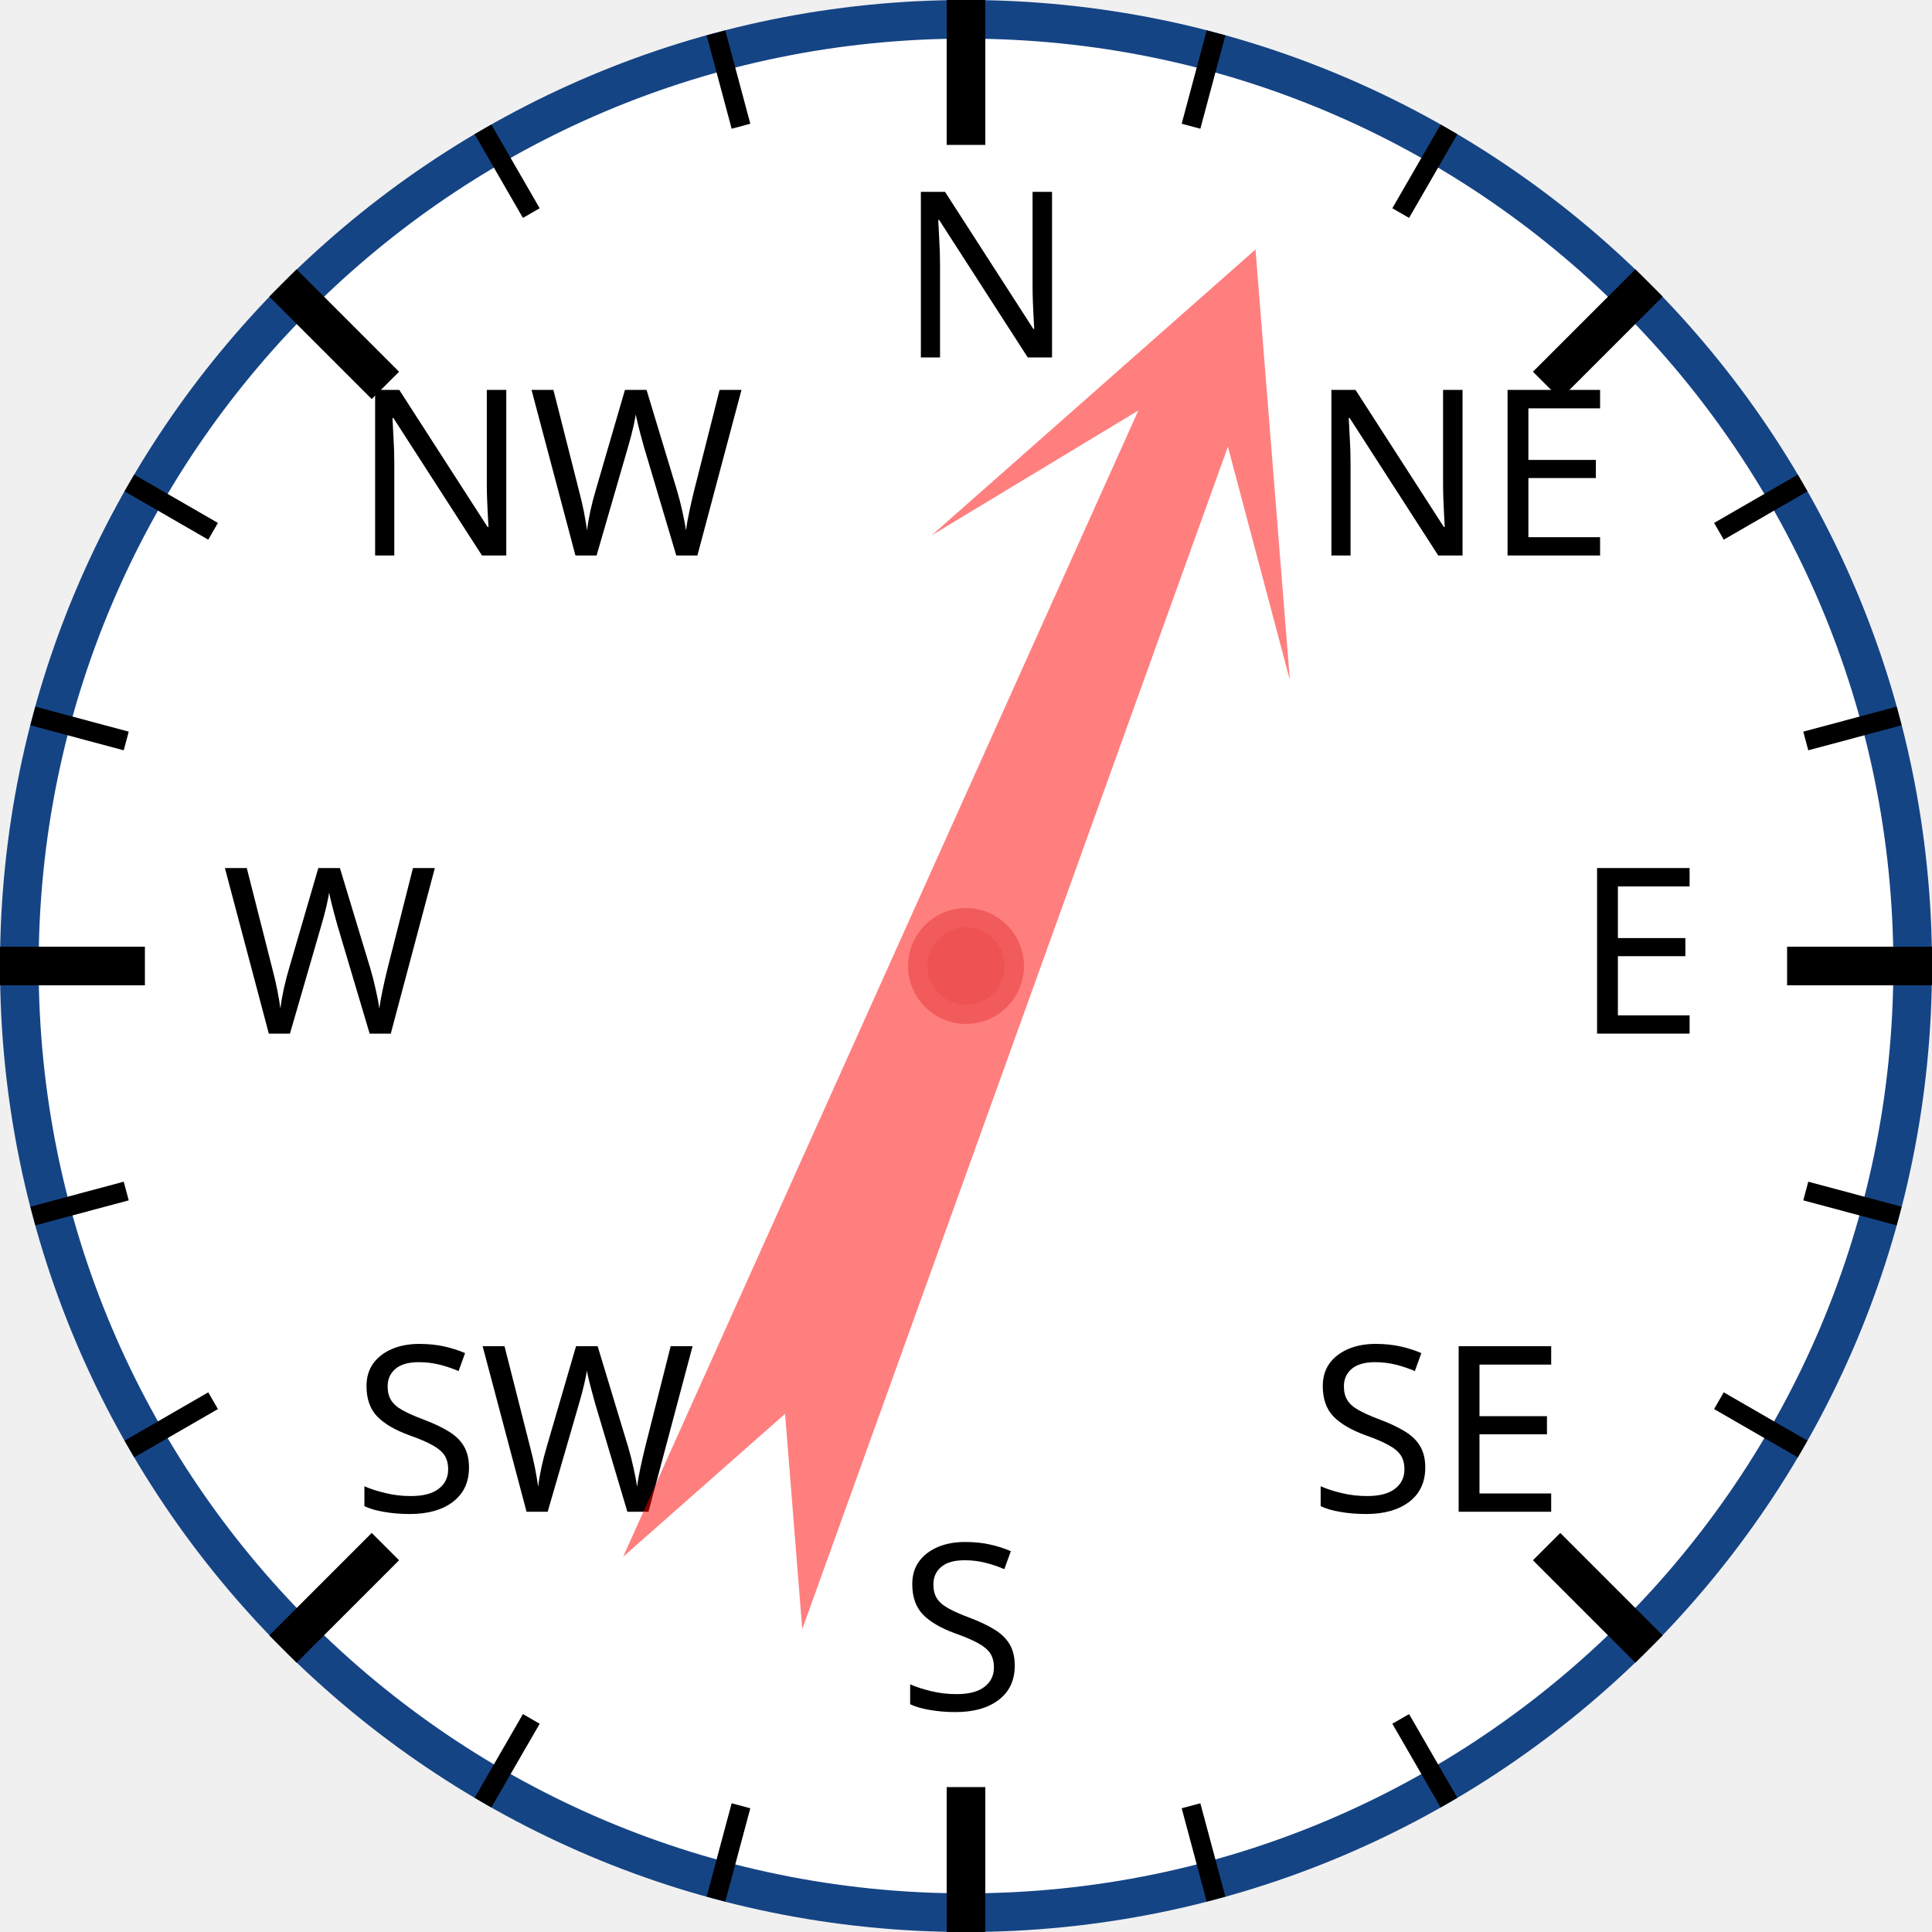
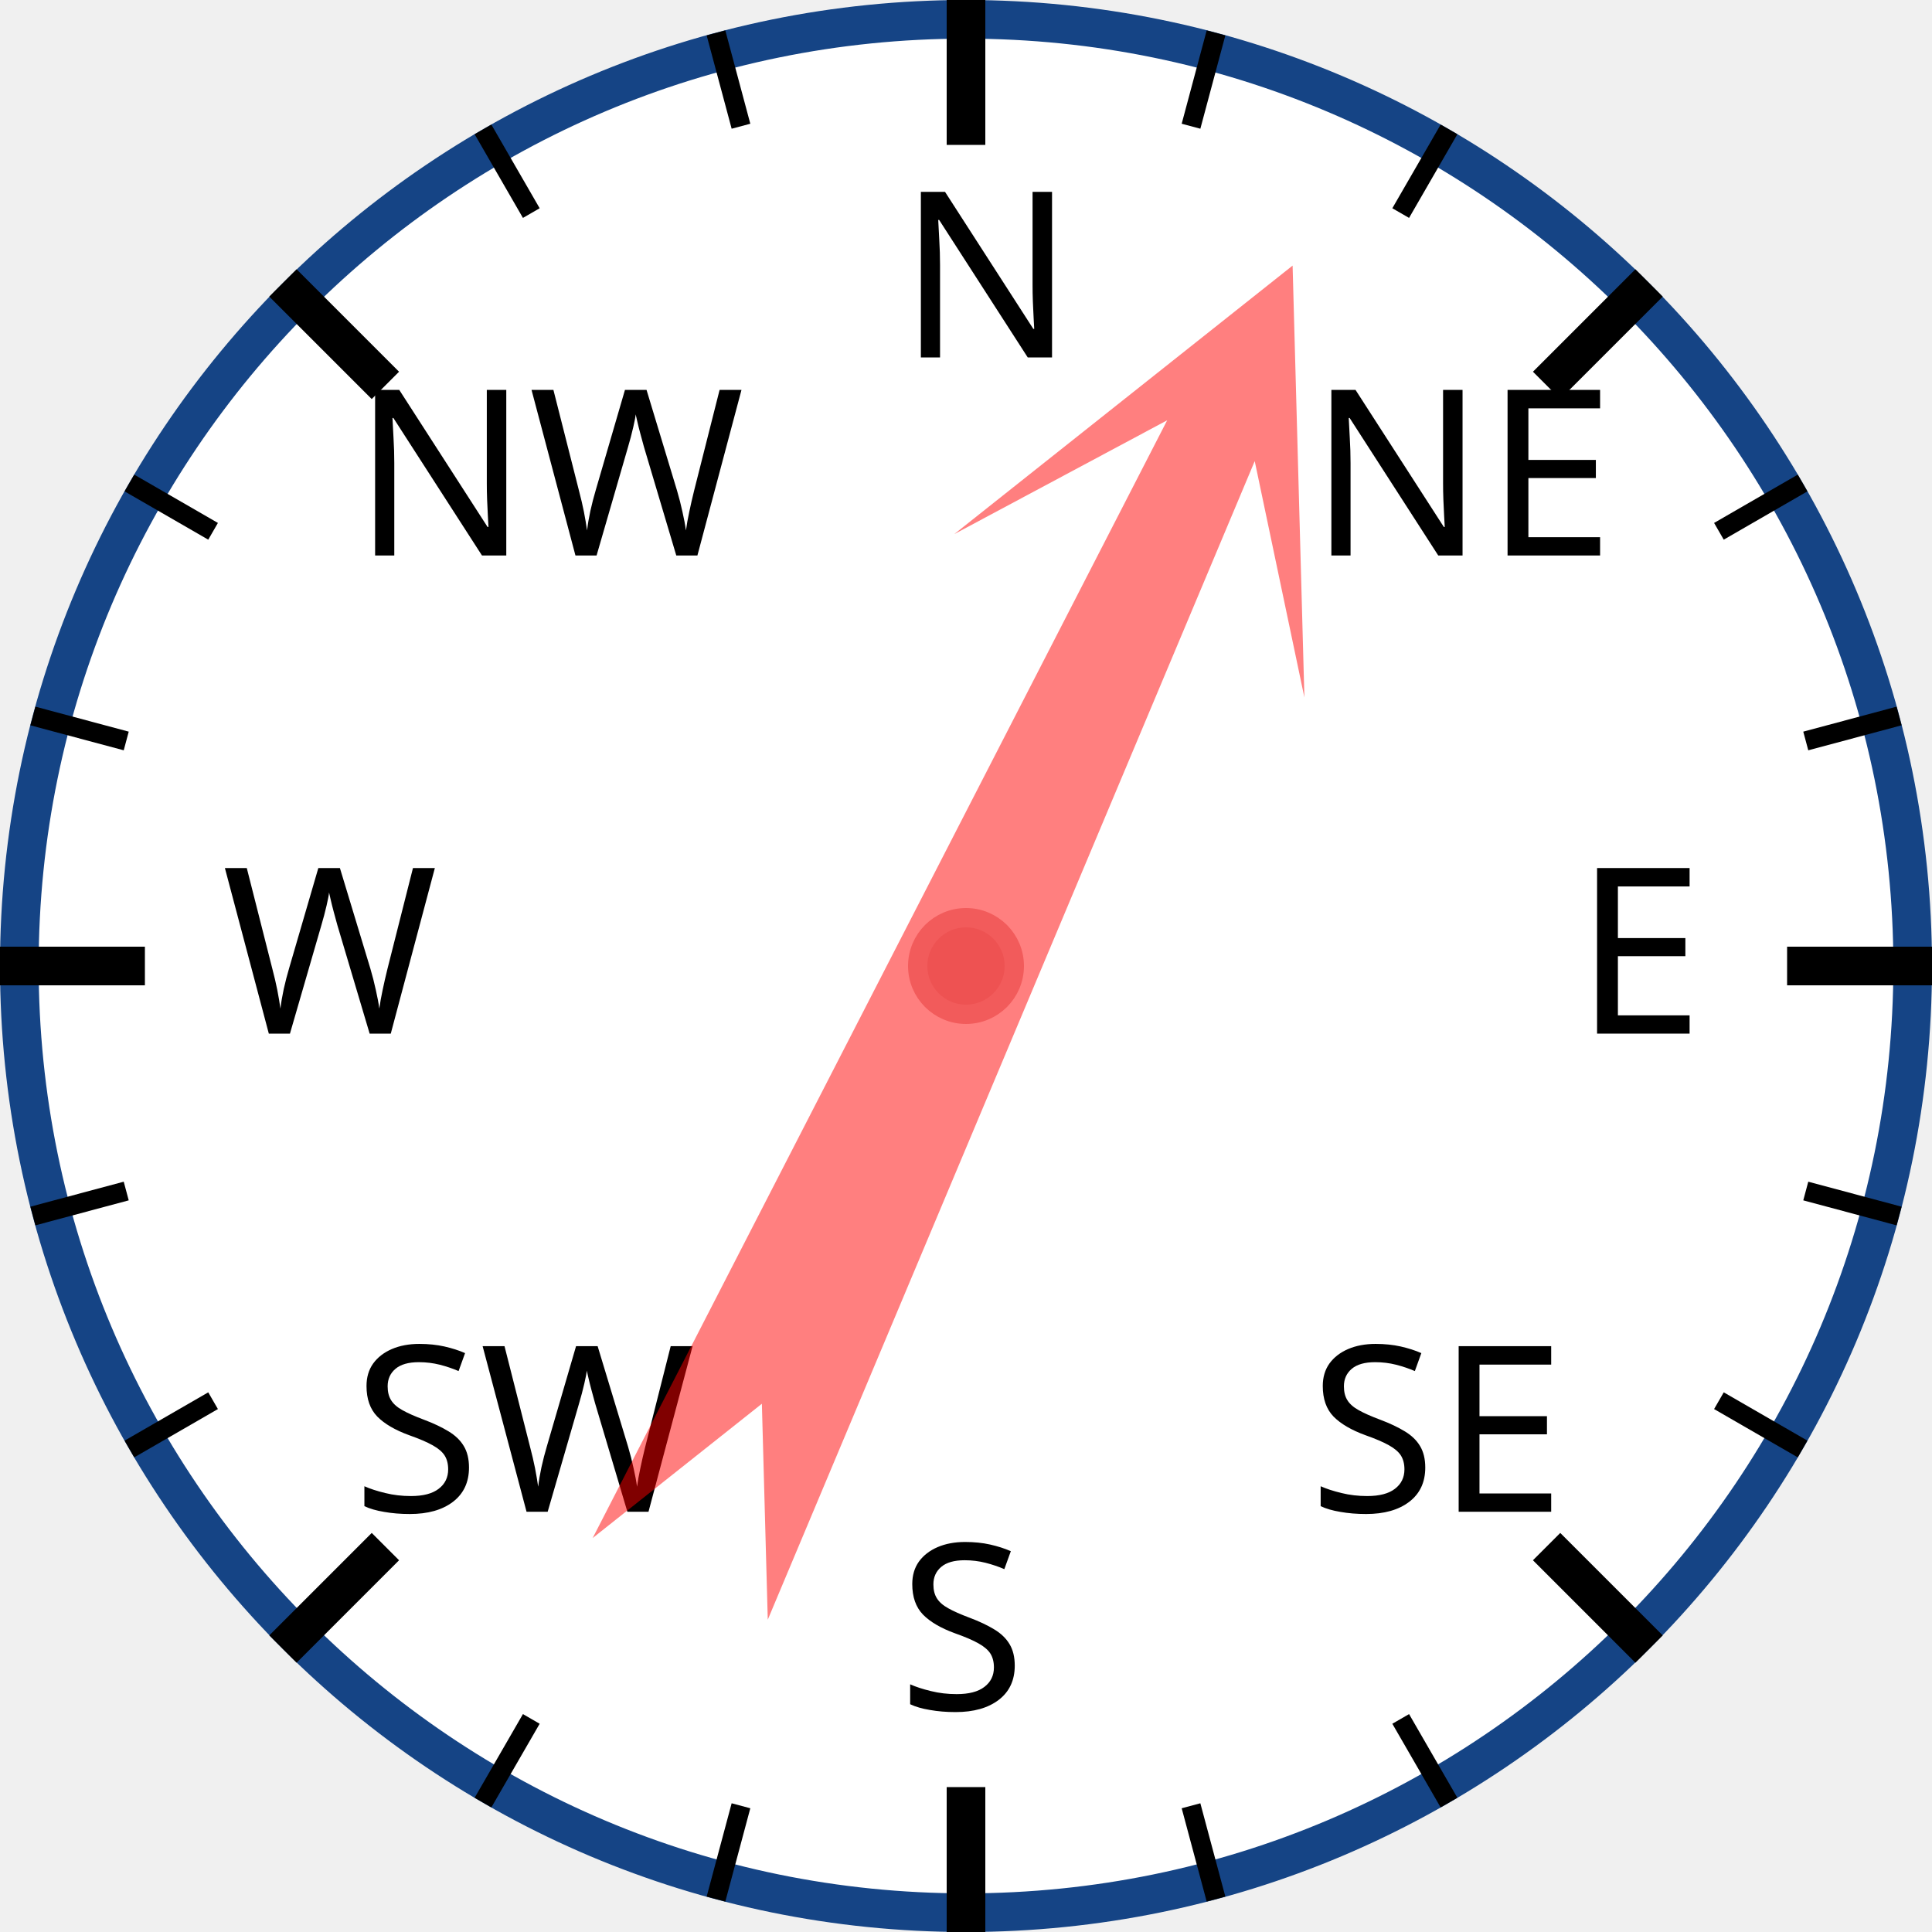
<svg xmlns="http://www.w3.org/2000/svg" width="120px" height="120px" viewBox="0 0 200 200">
  <circle cx="100" cy="100" r="98" style="fill: white; stroke: #154485; stroke-width: 4;" />
  <text x="93.0" y="37.0" style="font-family: sans-serif; font-size: 18pt;">N</text>
  <line x1="100.0" y1="0.0" x2="100.0" y2="15.0" style="stroke: black; stroke-width: 4;" />
  <line x1="74.118" y1="3.407" x2="76.706" y2="13.067" style="stroke: black; stroke-width: 2;" />
  <line x1="50" y1="13.397" x2="55" y2="22.058" style="stroke: black; stroke-width: 2;" />
  <text x="36.503" y="57.503" style="font-family: sans-serif; font-size: 18pt;">NW</text>
  <line x1="29.289" y1="29.289" x2="39.896" y2="39.896" style="stroke: black; stroke-width: 4;" />
  <line x1="13.397" y1="50" x2="22.058" y2="55" style="stroke: black; stroke-width: 2;" />
  <line x1="3.407" y1="74.118" x2="13.067" y2="76.706" style="stroke: black; stroke-width: 2;" />
  <text x="23.0" y="107.0" style="font-family: sans-serif; font-size: 18pt;">W</text>
  <line x1="0.0" y1="100.0" x2="15.0" y2="100.0" style="stroke: black; stroke-width: 4;" />
  <line x1="3.407" y1="125.882" x2="13.067" y2="123.294" style="stroke: black; stroke-width: 2;" />
  <line x1="13.397" y1="150" x2="22.058" y2="145" style="stroke: black; stroke-width: 2;" />
  <text x="36.503" y="156.497" style="font-family: sans-serif; font-size: 18pt;">SW</text>
  <line x1="29.289" y1="170.711" x2="39.896" y2="160.104" style="stroke: black; stroke-width: 4;" />
  <line x1="50" y1="186.603" x2="55" y2="177.942" style="stroke: black; stroke-width: 2;" />
  <line x1="74.118" y1="196.593" x2="76.706" y2="186.933" style="stroke: black; stroke-width: 2;" />
  <text x="93" y="177.0" style="font-family: sans-serif; font-size: 18pt;">S</text>
  <line x1="100" y1="200.0" x2="100" y2="185.0" style="stroke: black; stroke-width: 4;" />
  <line x1="125.882" y1="196.593" x2="123.294" y2="186.933" style="stroke: black; stroke-width: 2;" />
  <line x1="150.0" y1="186.603" x2="145.0" y2="177.942" style="stroke: black; stroke-width: 2;" />
  <text x="135.497" y="156.497" style="font-family: sans-serif; font-size: 18pt;">SE</text>
  <line x1="170.711" y1="170.711" x2="160.104" y2="160.104" style="stroke: black; stroke-width: 4;" />
  <line x1="186.603" y1="150" x2="177.942" y2="145" style="stroke: black; stroke-width: 2;" />
  <line x1="196.593" y1="125.882" x2="186.933" y2="123.294" style="stroke: black; stroke-width: 2;" />
  <text x="163.0" y="107" style="font-family: sans-serif; font-size: 18pt;">E</text>
  <line x1="200.0" y1="100" x2="185.0" y2="100" style="stroke: black; stroke-width: 4;" />
  <line x1="196.593" y1="74.118" x2="186.933" y2="76.706" style="stroke: black; stroke-width: 2;" />
  <line x1="186.603" y1="50" x2="177.942" y2="55" style="stroke: black; stroke-width: 2;" />
  <text x="135.497" y="57.503" style="font-family: sans-serif; font-size: 18pt;">NE</text>
  <line x1="170.711" y1="29.289" x2="160.104" y2="39.896" style="stroke: black; stroke-width: 4;" />
  <line x1="150" y1="13.397" x2="145" y2="22.058" style="stroke: black; stroke-width: 2;" />
  <line x1="125.882" y1="3.407" x2="123.294" y2="13.067" style="stroke: black; stroke-width: 2;" />
-   <polygon points="100 20 120 60 105 40 110 170 100 150 90 170 95 40 80 60" style="fill: red; fill-opacity: 0.5;" transform="rotate(22,100,100)" />
+   <polygon points="100 20 120 60 105 40 110 170 100 150 90 170 95 40 80 60" style="fill: red; fill-opacity: 0.5;" transform="rotate(25,100,100)" />
  <circle cx="100" cy="100" r="5" style="fill: #EE5252; stroke: #F25B5B; stroke-width: 2;" />
</svg>
